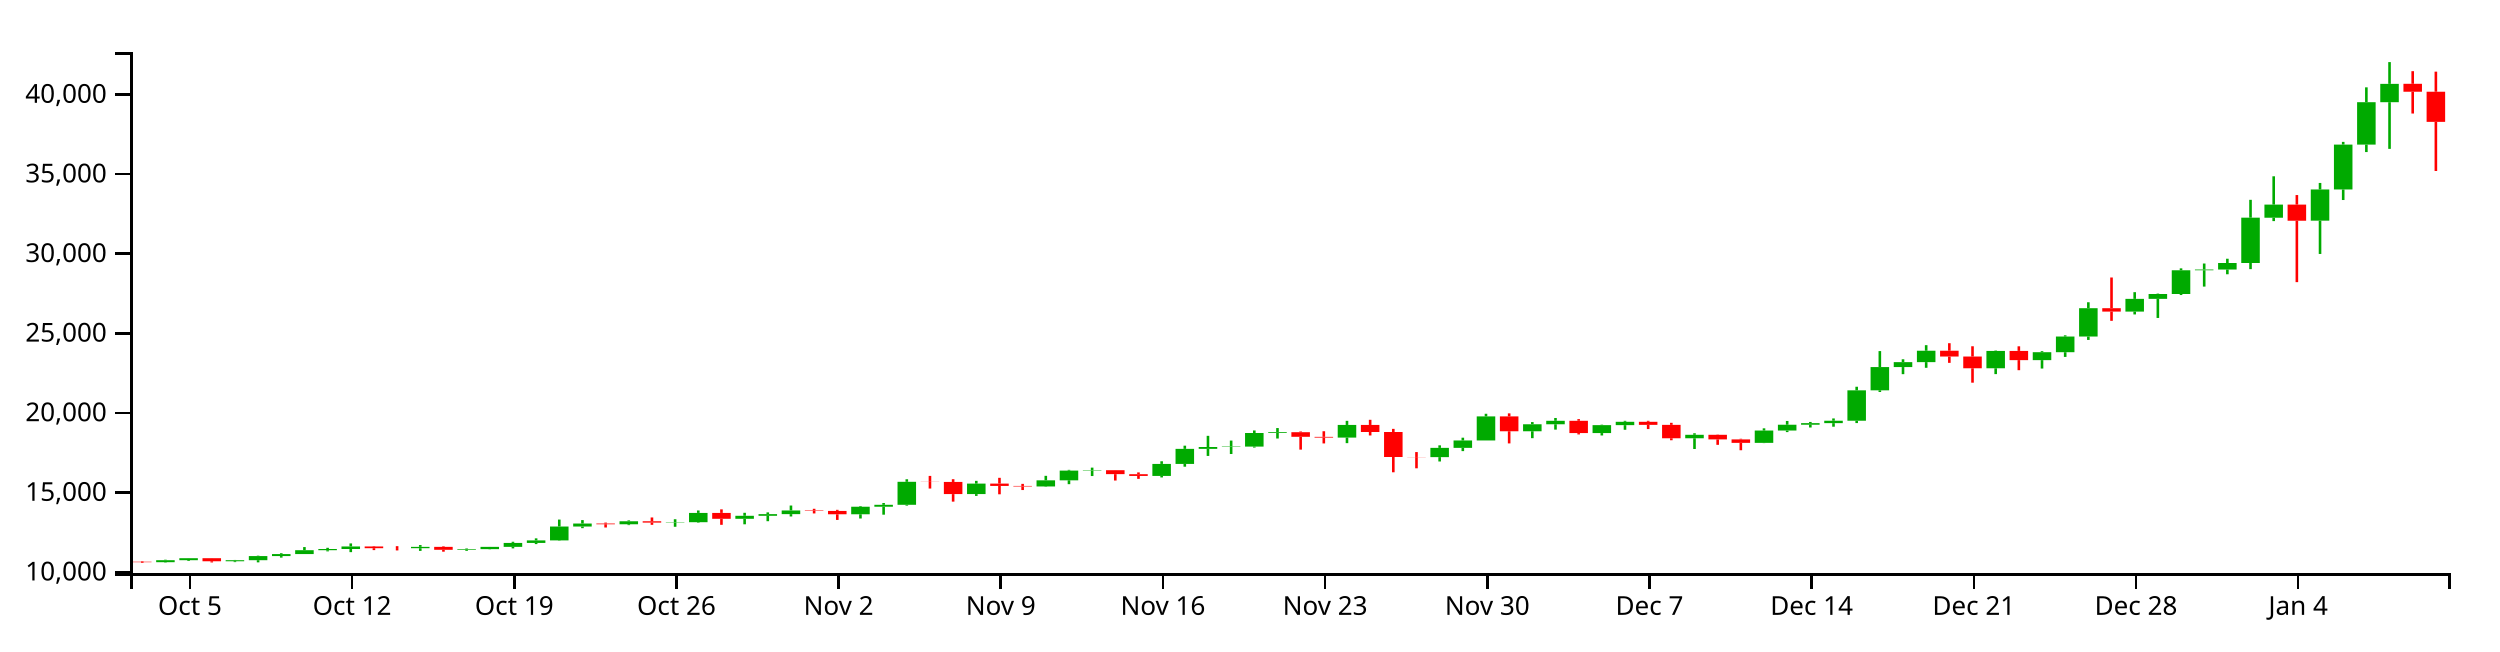
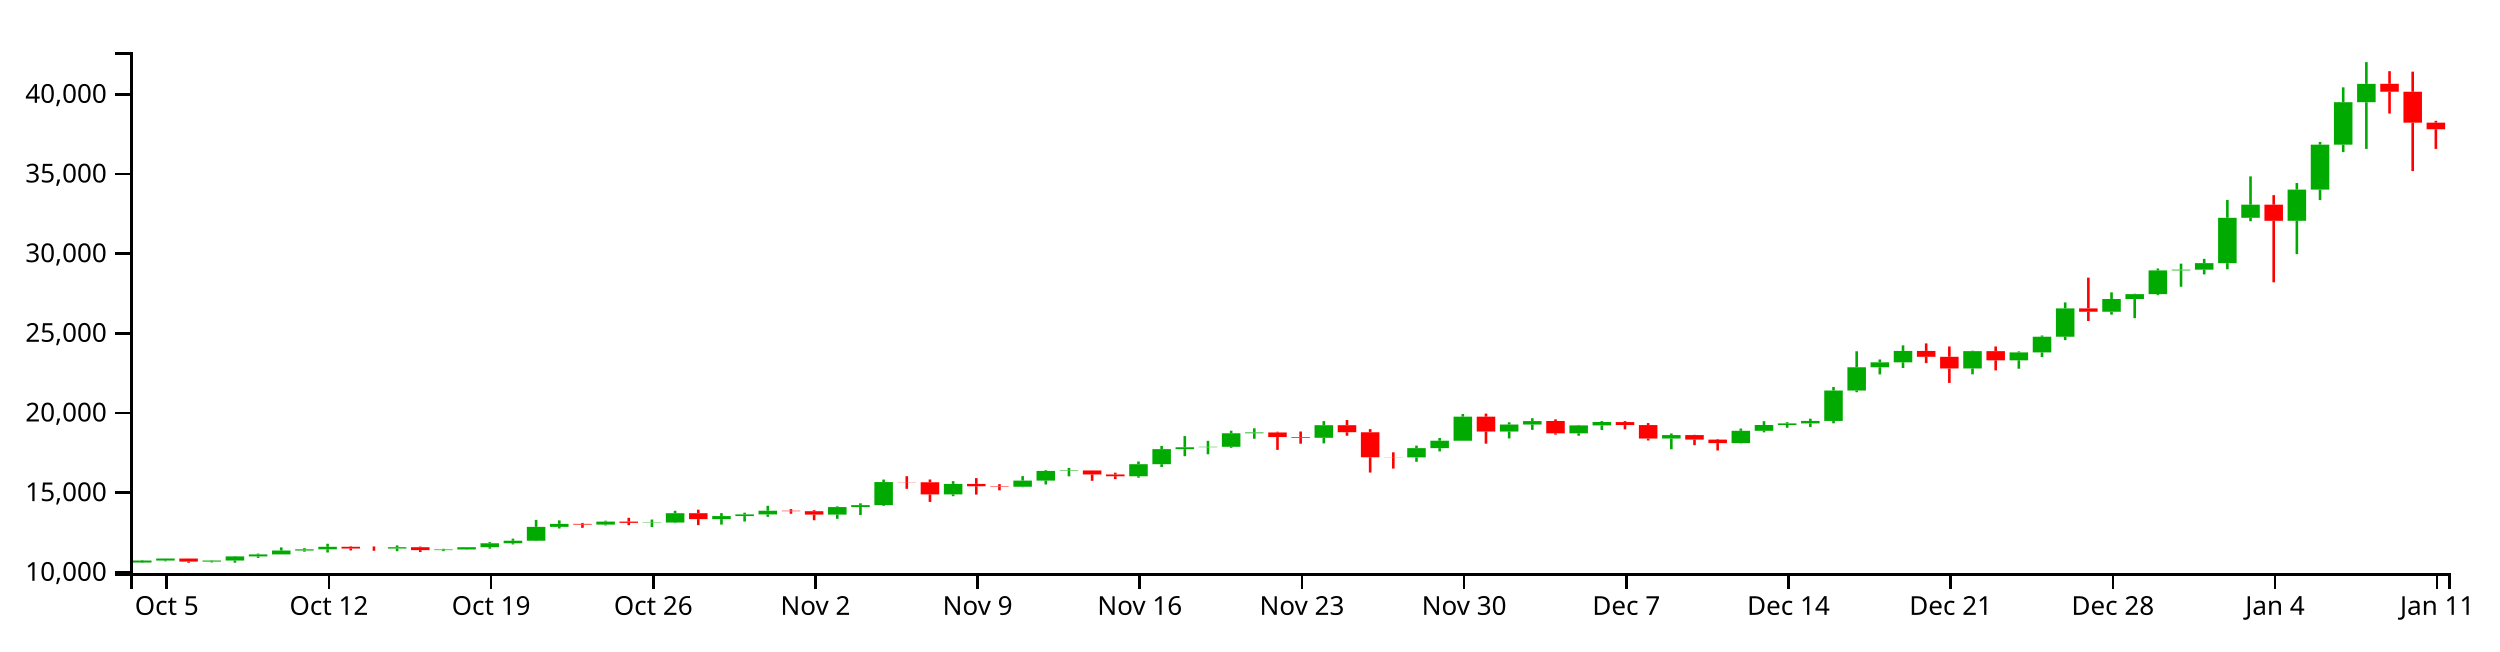
<svg xmlns="http://www.w3.org/2000/svg" version="1.1" width="960" height="250">
  <g transform="translate(50,20)">
    <style>.axis path,.axis line{fill:none;stroke:#000;shape-rendering:crispEdges;}path.candle{stroke:#000000;}path.candle.body{stroke-width:0;}path.candle.up{fill:#00AA00;stroke:#00AA00;}path.candle.down{fill:#FF0000;stroke:#FF0000;}</style>
    <g class="candlestick">
      <g class="data">
-         <path class="candle body up" d="M 9.964 195.875 l 7.117 0 L 17.081 195.113 l -7.117 0 L 9.964 195.875 M 18.86 195.113 l 7.117 0 L 25.978 194.346 l -7.117 0 L 18.86 195.113 M 36.653 195.523 l 7.117 0 L 43.77 195.115 l -7.117 0 L 36.653 195.523 M 45.55 195.115 l 7.117 0 L 52.667 193.53 l -7.117 0 L 45.55 195.115 M 54.446 193.531 l 7.117 0 L 61.563 192.766 l -7.117 0 L 54.446 193.531 M 63.343 192.766 l 7.117 0 L 70.46 191.282 l -7.117 0 L 63.343 192.766 M 72.239 191.282 l 7.117 0 L 79.356 190.819 l -7.117 0 L 72.239 191.282 M 81.136 190.819 l 7.117 0 L 88.253 189.845 l -7.117 0 L 81.136 190.819 M 107.825 190.52 l 7.117 0 L 114.942 189.987 l -7.117 0 L 107.825 190.52 M 125.618 191.123 l 7.117 0 L 132.735 190.873 l -7.117 0 L 125.618 191.123 M 134.514 190.872 l 7.117 0 L 141.631 189.999 l -7.117 0 L 134.514 190.872 M 143.411 189.999 l 7.117 0 L 150.528 188.481 l -7.117 0 L 143.411 189.999 M 152.307 188.481 l 7.117 0 L 159.424 187.511 l -7.117 0 L 152.307 188.481 M 161.204 187.511 l 7.117 0 L 168.321 182.186 l -7.117 0 L 161.204 187.511 M 170.1 182.188 l 7.117 0 L 177.217 181.04 l -7.117 0 L 170.1 182.188 M 187.893 181.318 l 7.117 0 L 195.01 180.164 l -7.117 0 L 187.893 181.318 M 205.686 180.666 l 7.117 0 L 212.803 180.528 l -7.117 0 L 205.686 180.666 M 214.582 180.528 l 7.117 0 L 221.699 176.958 l -7.117 0 L 214.582 180.528 M 232.375 179.218 l 7.117 0 L 239.492 178.061 l -7.117 0 L 232.375 179.218 M 241.271 178.061 l 7.117 0 L 248.389 177.423 l -7.117 0 L 241.271 178.061 M 250.168 177.423 l 7.117 0 L 257.285 176.011 l -7.117 0 L 250.168 177.423 M 276.857 177.487 l 7.117 0 L 283.974 174.589 l -7.117 0 L 276.857 177.487 M 285.754 174.589 l 7.117 0 L 292.871 173.853 l -7.117 0 L 285.754 174.589 M 294.65 173.853 l 7.117 0 L 301.767 165.012 l -7.117 0 L 294.65 173.853 M 321.339 169.73 l 7.117 0 L 328.457 165.714 l -7.117 0 L 321.339 169.73 M 348.029 166.802 l 7.117 0 L 355.146 164.436 l -7.117 0 L 348.029 166.802 M 356.925 164.436 l 7.117 0 L 364.042 160.721 l -7.117 0 L 356.925 164.436 M 365.822 160.721 l 7.117 0 L 372.939 160.544 l -7.117 0 L 365.822 160.721 M 392.511 162.768 l 7.117 0 L 399.628 158.142 l -7.117 0 L 392.511 162.768 M 401.407 158.145 l 7.117 0 L 408.525 152.36 l -7.117 0 L 401.407 158.145 M 410.304 152.36 l 7.117 0 L 417.421 151.646 l -7.117 0 L 410.304 152.36 M 419.2 151.636 l 7.117 0 L 426.317 151.483 l -7.117 0 L 419.2 151.636 M 428.097 151.483 l 7.117 0 L 435.214 146.268 l -7.117 0 L 428.097 151.483 M 436.993 146.268 l 7.117 0 L 444.11 145.974 l -7.117 0 L 436.993 146.268 M 463.683 148.027 l 7.117 0 L 470.8 143.185 l -7.117 0 L 463.683 148.027 M 499.268 155.538 l 7.117 0 L 506.385 151.99 l -7.117 0 L 499.268 155.538 M 508.165 151.99 l 7.117 0 L 515.282 149.146 l -7.117 0 L 508.165 151.99 M 517.061 149.146 l 7.117 0 L 524.178 139.908 l -7.117 0 L 517.061 149.146 M 534.854 145.6 l 7.117 0 L 541.971 142.915 l -7.117 0 L 534.854 145.6 M 543.75 142.915 l 7.117 0 L 550.868 141.583 l -7.117 0 L 543.75 142.915 M 561.543 146.3 l 7.117 0 L 568.661 143.26 l -7.117 0 L 561.543 146.3 M 570.44 143.26 l 7.117 0 L 577.557 141.966 l -7.117 0 L 570.44 143.26 M 597.129 148.295 l 7.117 0 L 604.246 146.968 l -7.117 0 L 597.129 148.295 M 623.818 150.054 l 7.117 0 L 630.936 145.333 l -7.117 0 L 623.818 150.054 M 632.715 145.333 l 7.117 0 L 639.832 143.093 l -7.117 0 L 632.715 145.333 M 641.611 143.093 l 7.117 0 L 648.729 142.493 l -7.117 0 L 641.611 143.093 M 650.508 142.49 l 7.117 0 L 657.625 141.556 l -7.117 0 L 650.508 142.49 M 659.404 141.556 l 7.117 0 L 666.521 129.884 l -7.117 0 L 659.404 141.556 M 668.301 129.884 l 7.117 0 L 675.418 120.947 l -7.117 0 L 668.301 129.884 M 677.197 120.947 l 7.117 0 L 684.314 119.05 l -7.117 0 L 677.197 120.947 M 686.094 119.05 l 7.117 0 L 693.211 114.684 l -7.117 0 L 686.094 119.05 M 712.783 121.42 l 7.117 0 L 719.9 114.75 l -7.117 0 L 712.783 121.42 M 730.576 118.286 l 7.117 0 L 737.693 115.249 l -7.117 0 L 730.576 118.286 M 739.472 115.25 l 7.117 0 L 746.589 109.237 l -7.117 0 L 739.472 115.25 M 748.369 109.237 l 7.117 0 L 755.486 98.348 l -7.117 0 L 748.369 109.237 M 766.162 99.643 l 7.117 0 L 773.279 94.765 l -7.117 0 L 766.162 99.643 M 775.058 94.765 l 7.117 0 L 782.175 92.897 l -7.117 0 L 775.058 94.765 M 783.954 92.897 l 7.117 0 L 791.072 83.784 l -7.117 0 L 783.954 92.897 M 792.851 83.784 l 7.117 0 L 799.968 83.49 l -7.117 0 L 792.851 83.784 M 801.747 83.49 l 7.117 0 L 808.864 80.995 l -7.117 0 L 801.747 83.49 M 810.644 80.995 l 7.117 0 L 817.761 63.59 l -7.117 0 L 810.644 80.995 M 819.54 63.602 l 7.117 0 L 826.657 58.566 l -7.117 0 L 819.54 63.602 M 837.333 64.743 l 7.117 0 L 844.45 52.761 l -7.117 0 L 837.333 64.743 M 846.23 52.761 l 7.117 0 L 853.347 35.521 l -7.117 0 L 846.23 52.761 M 855.126 35.521 l 7.117 0 L 862.243 19.24 l -7.117 0 L 855.126 35.521 M 864.022 19.238 l 7.117 0 L 871.14 12.205 l -7.117 0 L 864.022 19.238" />
-         <path class="candle body down" d="M 1.068 195.702 l 7.117 0 L 8.185 195.875 l -7.117 0 L 1.068 195.702 M 27.757 194.346 l 7.117 0 L 34.874 195.523 l -7.117 0 L 27.757 194.346 M 90.032 189.846 l 7.117 0 L 97.149 190.504 l -7.117 0 L 90.032 189.846 M 98.928 190.504 l 7.117 0 L 106.046 190.52 l -7.117 0 L 98.928 190.504 M 116.721 189.987 l 7.117 0 L 123.838 191.123 l -7.117 0 L 116.721 189.987 M 178.996 181.038 l 7.117 0 L 186.114 181.317 l -7.117 0 L 178.996 181.038 M 196.789 180.164 l 7.117 0 L 203.906 180.671 l -7.117 0 L 196.789 180.164 M 223.479 176.958 l 7.117 0 L 230.596 179.218 l -7.117 0 L 223.479 176.958 M 259.064 176.011 l 7.117 0 L 266.182 176.191 l -7.117 0 L 259.064 176.011 M 267.961 176.191 l 7.117 0 L 275.078 177.488 l -7.117 0 L 267.961 176.191 M 303.547 165.012 l 7.117 0 L 310.664 165.073 l -7.117 0 L 303.547 165.012 M 312.443 165.073 l 7.117 0 L 319.56 169.73 l -7.117 0 L 312.443 165.073 M 330.236 165.714 l 7.117 0 L 337.353 166.611 l -7.117 0 L 330.236 165.714 M 339.132 166.611 l 7.117 0 L 346.25 166.802 l -7.117 0 L 339.132 166.611 M 374.718 160.548 l 7.117 0 L 381.835 162.074 l -7.117 0 L 374.718 160.548 M 383.615 162.08 l 7.117 0 L 390.732 162.768 l -7.117 0 L 383.615 162.08 M 445.89 145.974 l 7.117 0 L 453.007 147.743 l -7.117 0 L 445.89 145.974 M 454.786 147.747 l 7.117 0 L 461.903 148.027 l -7.117 0 L 454.786 147.747 M 472.579 143.185 l 7.117 0 L 479.696 145.88 l -7.117 0 L 472.579 143.185 M 481.475 145.882 l 7.117 0 L 488.593 155.477 l -7.117 0 L 481.475 145.882 M 490.372 155.477 l 7.117 0 L 497.489 155.538 l -7.117 0 L 490.372 155.477 M 525.958 139.908 l 7.117 0 L 533.075 145.6 l -7.117 0 L 525.958 139.908 M 552.647 141.581 l 7.117 0 L 559.764 146.3 l -7.117 0 L 552.647 141.581 M 579.336 141.97 l 7.117 0 L 586.453 143.143 l -7.117 0 L 579.336 141.97 M 588.233 143.143 l 7.117 0 L 595.35 148.295 l -7.117 0 L 588.233 143.143 M 606.026 146.968 l 7.117 0 L 613.143 148.72 l -7.117 0 L 606.026 146.968 M 614.922 148.719 l 7.117 0 L 622.039 150.054 l -7.117 0 L 614.922 148.719 M 694.99 114.684 l 7.117 0 L 702.107 116.922 l -7.117 0 L 694.99 114.684 M 703.886 116.922 l 7.117 0 L 711.004 121.421 l -7.117 0 L 703.886 116.922 M 721.679 114.75 l 7.117 0 L 728.796 118.284 l -7.117 0 L 721.679 114.75 M 757.265 98.348 l 7.117 0 L 764.382 99.643 l -7.117 0 L 757.265 98.348 M 828.437 58.566 l 7.117 0 L 835.554 64.75 l -7.117 0 L 828.437 58.566 M 872.919 12.18 l 7.117 0 L 880.036 15.229 l -7.117 0 L 872.919 12.18 M 881.815 15.229 l 7.117 0 L 888.932 26.807 l -7.117 0 L 881.815 15.229" />
+         <path class="candle body up" d="M 1.068 196.006 l 7.117 0 L 8.185 195.244 l -7.117 0 L 1.068 196.006 M 9.964 195.244 l 7.117 0 L 17.081 194.475 l -7.117 0 L 9.964 195.244 M 27.757 195.654 l 7.117 0 L 34.874 195.245 l -7.117 0 L 27.757 195.654 M 36.653 195.245 l 7.117 0 L 43.77 193.659 l -7.117 0 L 36.653 195.245 M 45.55 193.66 l 7.117 0 L 52.667 192.894 l -7.117 0 L 45.55 193.66 M 54.446 192.894 l 7.117 0 L 61.563 191.41 l -7.117 0 L 54.446 192.894 M 63.343 191.41 l 7.117 0 L 70.46 190.946 l -7.117 0 L 63.343 191.41 M 72.239 190.946 l 7.117 0 L 79.356 189.972 l -7.117 0 L 72.239 190.946 M 98.928 190.647 l 7.117 0 L 106.046 190.114 l -7.117 0 L 98.928 190.647 M 116.721 191.251 l 7.117 0 L 123.838 191 l -7.117 0 L 116.721 191.251 M 125.618 191 l 7.117 0 L 132.735 190.126 l -7.117 0 L 125.618 191 M 134.514 190.126 l 7.117 0 L 141.631 188.606 l -7.117 0 L 134.514 190.126 M 143.411 188.607 l 7.117 0 L 150.528 187.637 l -7.117 0 L 143.411 188.607 M 152.307 187.637 l 7.117 0 L 159.424 182.308 l -7.117 0 L 152.307 187.637 M 161.204 182.309 l 7.117 0 L 168.321 181.16 l -7.117 0 L 161.204 182.309 M 178.996 181.438 l 7.117 0 L 186.114 180.284 l -7.117 0 L 178.996 181.438 M 196.789 180.786 l 7.117 0 L 203.906 180.648 l -7.117 0 L 196.789 180.786 M 205.686 180.649 l 7.117 0 L 212.803 177.075 l -7.117 0 L 205.686 180.649 M 223.479 179.338 l 7.117 0 L 230.596 178.18 l -7.117 0 L 223.479 179.338 M 232.375 178.18 l 7.117 0 L 239.492 177.541 l -7.117 0 L 232.375 178.18 M 241.271 177.541 l 7.117 0 L 248.389 176.128 l -7.117 0 L 241.271 177.541 M 267.961 177.605 l 7.117 0 L 275.078 174.706 l -7.117 0 L 267.961 177.605 M 276.857 174.706 l 7.117 0 L 283.974 173.968 l -7.117 0 L 276.857 174.706 M 285.754 173.968 l 7.117 0 L 292.871 165.121 l -7.117 0 L 285.754 173.968 M 312.443 169.843 l 7.117 0 L 319.56 165.825 l -7.117 0 L 312.443 169.843 M 339.132 166.913 l 7.117 0 L 346.25 164.545 l -7.117 0 L 339.132 166.913 M 348.029 164.545 l 7.117 0 L 355.146 160.827 l -7.117 0 L 348.029 164.545 M 356.925 160.828 l 7.117 0 L 364.042 160.651 l -7.117 0 L 356.925 160.828 M 383.615 162.876 l 7.117 0 L 390.732 158.247 l -7.117 0 L 383.615 162.876 M 392.511 158.25 l 7.117 0 L 399.628 152.461 l -7.117 0 L 392.511 158.25 M 401.407 152.461 l 7.117 0 L 408.525 151.747 l -7.117 0 L 401.407 152.461 M 410.304 151.737 l 7.117 0 L 417.421 151.583 l -7.117 0 L 410.304 151.737 M 419.2 151.583 l 7.117 0 L 426.317 146.365 l -7.117 0 L 419.2 151.583 M 428.097 146.365 l 7.117 0 L 435.214 146.071 l -7.117 0 L 428.097 146.365 M 454.786 148.125 l 7.117 0 L 461.903 143.28 l -7.117 0 L 454.786 148.125 M 490.372 155.641 l 7.117 0 L 497.489 152.091 l -7.117 0 L 490.372 155.641 M 499.268 152.091 l 7.117 0 L 506.385 149.245 l -7.117 0 L 499.268 152.091 M 508.165 149.245 l 7.117 0 L 515.282 140.001 l -7.117 0 L 508.165 149.245 M 525.958 145.697 l 7.117 0 L 533.075 143.01 l -7.117 0 L 525.958 145.697 M 534.854 143.01 l 7.117 0 L 541.971 141.677 l -7.117 0 L 534.854 143.01 M 552.647 146.397 l 7.117 0 L 559.764 143.355 l -7.117 0 L 552.647 146.397 M 561.543 143.355 l 7.117 0 L 568.661 142.06 l -7.117 0 L 561.543 143.355 M 588.233 148.394 l 7.117 0 L 595.35 147.065 l -7.117 0 L 588.233 148.394 M 614.922 150.153 l 7.117 0 L 622.039 145.429 l -7.117 0 L 614.922 150.153 M 623.818 145.429 l 7.117 0 L 630.936 143.188 l -7.117 0 L 623.818 145.429 M 632.715 143.188 l 7.117 0 L 639.832 142.587 l -7.117 0 L 632.715 143.188 M 641.611 142.584 l 7.117 0 L 648.729 141.65 l -7.117 0 L 641.611 142.584 M 650.508 141.65 l 7.117 0 L 657.625 129.969 l -7.117 0 L 650.508 141.65 M 659.404 129.969 l 7.117 0 L 666.521 121.027 l -7.117 0 L 659.404 129.969 M 668.301 121.027 l 7.117 0 L 675.418 119.129 l -7.117 0 L 668.301 121.027 M 677.197 119.129 l 7.117 0 L 684.314 114.759 l -7.117 0 L 677.197 119.129 M 703.886 121.5 l 7.117 0 L 711.004 114.825 l -7.117 0 L 703.886 121.5 M 721.679 118.364 l 7.117 0 L 728.796 115.324 l -7.117 0 L 721.679 118.364 M 730.576 115.326 l 7.117 0 L 737.693 109.309 l -7.117 0 L 730.576 115.326 M 739.472 109.309 l 7.117 0 L 746.589 98.413 l -7.117 0 L 739.472 109.309 M 757.265 99.709 l 7.117 0 L 764.382 94.827 l -7.117 0 L 757.265 99.709 M 766.162 94.827 l 7.117 0 L 773.279 92.958 l -7.117 0 L 766.162 94.827 M 775.058 92.958 l 7.117 0 L 782.175 83.838 l -7.117 0 L 775.058 92.958 M 783.954 83.838 l 7.117 0 L 791.072 83.544 l -7.117 0 L 783.954 83.838 M 792.851 83.544 l 7.117 0 L 799.968 81.047 l -7.117 0 L 792.851 83.544 M 801.747 81.047 l 7.117 0 L 808.864 63.631 l -7.117 0 L 801.747 81.047 M 810.644 63.643 l 7.117 0 L 817.761 58.604 l -7.117 0 L 810.644 63.643 M 828.437 64.785 l 7.117 0 L 835.554 52.795 l -7.117 0 L 828.437 64.785 M 837.333 52.795 l 7.117 0 L 844.45 35.542 l -7.117 0 L 837.333 52.795 M 846.23 35.542 l 7.117 0 L 853.347 19.25 l -7.117 0 L 846.23 35.542 M 855.126 19.249 l 7.117 0 L 862.243 12.211 l -7.117 0 L 855.126 19.249" />
+         <path class="candle body down" d="M 18.86 194.475 l 7.117 0 L 25.978 195.653 l -7.117 0 L 18.86 194.475 M 81.136 189.972 l 7.117 0 L 88.253 190.631 l -7.117 0 L 81.136 189.972 M 90.032 190.631 l 7.117 0 L 97.149 190.647 l -7.117 0 L 90.032 190.631 M 107.825 190.114 l 7.117 0 L 114.942 191.25 l -7.117 0 L 107.825 190.114 M 170.1 181.158 l 7.117 0 L 177.217 181.438 l -7.117 0 L 170.1 181.158 M 187.893 180.284 l 7.117 0 L 195.01 180.791 l -7.117 0 L 187.893 180.284 M 214.582 177.076 l 7.117 0 L 221.699 179.338 l -7.117 0 L 214.582 177.076 M 250.168 176.128 l 7.117 0 L 257.285 176.309 l -7.117 0 L 250.168 176.128 M 259.064 176.309 l 7.117 0 L 266.182 177.607 l -7.117 0 L 259.064 176.309 M 294.65 165.121 l 7.117 0 L 301.767 165.183 l -7.117 0 L 294.65 165.121 M 303.547 165.183 l 7.117 0 L 310.664 169.843 l -7.117 0 L 303.547 165.183 M 321.339 165.825 l 7.117 0 L 328.457 166.722 l -7.117 0 L 321.339 165.825 M 330.236 166.722 l 7.117 0 L 337.353 166.913 l -7.117 0 L 330.236 166.722 M 365.822 160.655 l 7.117 0 L 372.939 162.182 l -7.117 0 L 365.822 160.655 M 374.718 162.188 l 7.117 0 L 381.835 162.876 l -7.117 0 L 374.718 162.188 M 436.993 146.071 l 7.117 0 L 444.11 147.841 l -7.117 0 L 436.993 146.071 M 445.89 147.845 l 7.117 0 L 453.007 148.125 l -7.117 0 L 445.89 147.845 M 463.683 143.28 l 7.117 0 L 470.8 145.977 l -7.117 0 L 463.683 143.28 M 472.579 145.979 l 7.117 0 L 479.696 155.58 l -7.117 0 L 472.579 145.979 M 481.475 155.58 l 7.117 0 L 488.593 155.641 l -7.117 0 L 481.475 155.58 M 517.061 140.001 l 7.117 0 L 524.178 145.697 l -7.117 0 L 517.061 140.001 M 543.75 141.675 l 7.117 0 L 550.868 146.397 l -7.117 0 L 543.75 141.675 M 570.44 142.064 l 7.117 0 L 577.557 143.237 l -7.117 0 L 570.44 142.064 M 579.336 143.237 l 7.117 0 L 586.453 148.394 l -7.117 0 L 579.336 143.237 M 597.129 147.065 l 7.117 0 L 604.246 148.819 l -7.117 0 L 597.129 147.065 M 606.026 148.818 l 7.117 0 L 613.143 150.153 l -7.117 0 L 606.026 148.818 M 686.094 114.759 l 7.117 0 L 693.211 116.999 l -7.117 0 L 686.094 114.759 M 694.99 116.999 l 7.117 0 L 702.107 121.501 l -7.117 0 L 694.99 116.999 M 712.783 114.825 l 7.117 0 L 719.9 118.362 l -7.117 0 L 712.783 114.825 M 748.369 98.413 l 7.117 0 L 755.486 99.708 l -7.117 0 L 748.369 98.413 M 819.54 58.604 l 7.117 0 L 826.657 64.791 l -7.117 0 L 819.54 58.604 M 864.022 12.185 l 7.117 0 L 871.14 15.237 l -7.117 0 L 864.022 12.185 M 872.919 15.237 l 7.117 0 L 880.036 27.095 l -7.117 0 L 872.919 15.237 M 881.815 27.095 l 7.117 0 L 888.932 29.626 l -7.117 0 L 881.815 27.095" />
        <path class="candle body equal" />
-         <path class="candle wick up" d="M 13.523 194.929 L 13.523 195.113 M 13.523 195.875 L 13.523 196.023 M 22.419 194.31 L 22.419 194.346 M 22.419 195.113 L 22.419 195.425 M 40.212 195.02 L 40.212 195.115 M 40.212 195.523 L 40.212 195.85 M 49.108 193.381 L 49.108 193.53 M 49.108 195.115 L 49.108 195.946 M 58.005 192.435 L 58.005 192.766 M 58.005 193.531 L 58.005 194.121 M 66.901 190.073 L 66.901 191.282 M 66.901 192.766 L 66.901 192.766 M 75.798 190.354 L 75.798 190.819 M 75.798 191.282 L 75.798 191.724 M 84.694 188.673 L 84.694 189.845 M 84.694 190.819 L 84.694 192.024 M 111.383 189.301 L 111.383 189.987 M 111.383 190.52 L 111.383 191.542 M 129.176 190.615 L 129.176 190.873 M 129.176 191.123 L 129.176 191.516 M 138.073 189.988 L 138.073 189.999 M 138.073 190.872 L 138.073 190.958 M 146.969 188.037 L 146.969 188.481 M 146.969 189.999 L 146.969 190.581 M 155.866 186.727 L 155.866 187.511 M 155.866 188.481 L 155.866 188.932 M 164.762 179.516 L 164.762 182.186 M 164.762 187.511 L 164.762 187.652 M 173.659 179.716 L 173.659 181.04 M 173.659 182.188 L 173.659 182.815 M 191.451 179.828 L 191.451 180.164 M 191.451 181.318 L 191.451 181.642 M 209.244 179.387 L 209.244 180.528 M 209.244 180.666 L 209.244 182.284 M 218.141 176.021 L 218.141 176.958 M 218.141 180.528 L 218.141 180.726 M 235.934 176.916 L 235.934 178.061 M 235.934 179.218 L 235.934 181.332 M 244.83 176.751 L 244.83 177.423 M 244.83 178.061 L 244.83 180.144 M 253.727 174.122 L 253.727 176.011 M 253.727 177.423 L 253.727 178.331 M 280.416 174.329 L 280.416 174.589 M 280.416 177.487 L 280.416 179.105 M 289.312 173.15 L 289.312 173.853 M 289.312 174.589 L 289.312 177.637 M 298.209 164.034 L 298.209 165.012 M 298.209 173.853 L 298.209 174.161 M 324.898 164.645 L 324.898 165.714 M 324.898 169.73 L 324.898 170.43 M 351.587 162.719 L 351.587 164.436 M 351.587 166.802 L 351.587 166.952 M 360.484 160.422 L 360.484 160.721 M 360.484 164.436 L 360.484 165.925 M 369.38 159.57 L 369.38 160.544 M 369.38 160.721 L 369.38 162.796 M 396.07 157.125 L 396.07 158.142 M 396.07 162.768 L 396.07 163.337 M 404.966 151.14 L 404.966 152.36 M 404.966 158.145 L 404.966 159.216 M 413.862 147.361 L 413.862 151.646 M 413.862 152.36 L 413.862 155.08 M 422.759 149.178 L 422.759 151.483 M 422.759 151.636 L 422.759 154.339 M 431.655 145.293 L 431.655 146.268 M 431.655 151.483 L 431.655 151.866 M 440.552 144.371 L 440.552 145.974 M 440.552 146.268 L 440.552 148.39 M 467.241 141.601 L 467.241 143.185 M 467.241 148.027 L 467.241 150.167 M 502.827 151.008 L 502.827 151.99 M 502.827 155.538 L 502.827 157.213 M 511.723 148.076 L 511.723 149.146 M 511.723 151.99 L 511.723 153.23 M 520.62 138.886 L 520.62 139.908 M 520.62 149.146 L 520.62 149.146 M 538.413 142.072 L 538.413 142.915 M 538.413 145.6 L 538.413 148.259 M 547.309 140.507 L 547.309 141.583 M 547.309 142.915 L 547.309 144.975 M 565.102 143.081 L 565.102 143.26 M 565.102 146.3 L 565.102 147.22 M 573.998 141.595 L 573.998 141.966 M 573.998 143.26 L 573.998 145.037 M 600.688 146.367 L 600.688 146.968 M 600.688 148.295 L 600.688 152.417 M 627.377 144.477 L 627.377 145.333 M 627.377 150.054 L 627.377 150.15 M 636.273 141.65 L 636.273 143.093 M 636.273 145.333 L 636.273 145.929 M 645.17 142.029 L 645.17 142.493 M 645.17 143.093 L 645.17 144.163 M 654.066 140.678 L 654.066 141.556 M 654.066 142.49 L 654.066 143.857 M 662.963 128.511 L 662.963 129.884 M 662.963 141.556 L 662.963 142.46 M 671.859 114.816 L 671.859 120.947 M 671.859 129.884 L 671.859 130.529 M 680.756 117.963 L 680.756 119.05 M 680.756 120.947 L 680.756 123.681 M 689.652 112.545 L 689.652 114.684 M 689.652 119.05 L 689.652 121.235 M 716.341 114.589 L 716.341 114.75 M 716.341 121.42 L 716.341 123.66 M 734.134 114.85 L 734.134 115.249 M 734.134 118.286 L 734.134 121.52 M 743.031 108.764 L 743.031 109.237 M 743.031 115.25 L 743.031 117.056 M 751.927 96.064 L 751.927 98.348 M 751.927 109.237 L 751.927 110.536 M 769.72 92.194 L 769.72 94.765 M 769.72 99.643 L 769.72 100.747 M 778.617 92.744 L 778.617 92.897 M 778.617 94.765 L 778.617 102.099 M 787.513 83.047 L 787.513 83.784 M 787.513 92.897 L 787.513 93.294 M 796.409 81.189 L 796.409 83.49 M 796.409 83.784 L 796.409 90.054 M 805.306 79.354 L 805.306 80.995 M 805.306 83.49 L 805.306 85.318 M 814.202 56.732 L 814.202 63.59 M 814.202 80.995 L 814.202 83.35 M 823.099 47.695 L 823.099 58.566 M 823.099 63.602 L 823.099 64.907 M 840.892 50.252 L 840.892 52.761 M 840.892 64.743 L 840.892 77.52 M 849.788 34.482 L 849.788 35.521 M 849.788 52.761 L 849.788 56.806 M 858.685 13.537 L 858.685 19.24 M 858.685 35.521 L 858.685 38.39 M 867.581 3.846 L 867.581 12.205 M 867.581 19.238 L 867.581 37.168" style="stroke-width: 1px;" />
-         <path class="candle wick down" d="M 4.626 195.499 L 4.626 195.702 M 4.626 195.875 L 4.626 196.154 M 31.315 194.298 L 31.315 194.346 M 31.315 195.523 L 31.315 195.979 M 93.591 189.67 L 93.591 189.846 M 93.591 190.504 L 93.591 191.241 M 102.487 189.725 L 102.487 190.504 M 102.487 190.52 L 102.487 191.363 M 120.28 189.767 L 120.28 189.987 M 120.28 191.123 L 120.28 191.852 M 182.555 180.678 L 182.555 181.038 M 182.555 181.317 L 182.555 182.559 M 200.348 178.707 L 200.348 180.164 M 200.348 180.671 L 200.348 181.532 M 227.037 175.592 L 227.037 176.958 M 227.037 179.218 L 227.037 181.532 M 262.623 175.375 L 262.623 176.011 M 262.623 176.191 L 262.623 177.16 M 271.519 175.773 L 271.519 176.191 M 271.519 177.488 L 271.519 179.655 M 307.105 162.75 L 307.105 165.012 M 307.105 165.073 L 307.105 167.604 M 316.002 164.012 L 316.002 165.073 M 316.002 169.73 L 316.002 172.629 M 333.794 163.483 L 333.794 165.714 M 333.794 166.611 L 333.794 169.808 M 342.691 165.807 L 342.691 166.611 M 342.691 166.802 L 342.691 168.176 M 378.277 160.506 L 378.277 160.548 M 378.277 162.074 L 378.277 164.523 M 387.173 161.405 L 387.173 162.08 M 387.173 162.768 L 387.173 163.882 M 449.448 145.692 L 449.448 145.974 M 449.448 147.743 L 449.448 152.656 M 458.345 145.594 L 458.345 147.747 M 458.345 148.027 L 458.345 150.277 M 476.138 141.203 L 476.138 143.185 M 476.138 145.88 L 476.138 147.218 M 485.034 144.683 L 485.034 145.882 M 485.034 155.477 L 485.034 161.356 M 493.93 153.593 L 493.93 155.477 M 493.93 155.538 L 493.93 159.827 M 529.516 138.734 L 529.516 139.908 M 529.516 145.6 L 529.516 150.27 M 556.206 140.941 L 556.206 141.581 M 556.206 146.3 L 556.206 146.821 M 582.895 141.59 L 582.895 141.97 M 582.895 143.143 L 582.895 144.757 M 591.791 142.36 L 591.791 143.143 M 591.791 148.295 L 591.791 149.054 M 609.584 146.87 L 609.584 146.968 M 609.584 148.72 L 609.584 150.82 M 618.481 148.487 L 618.481 148.719 M 618.481 150.054 L 618.481 152.892 M 698.549 111.789 L 698.549 114.684 M 698.549 116.922 L 698.549 119.34 M 707.445 112.965 L 707.445 116.922 M 707.445 121.421 L 707.445 126.952 M 725.238 112.981 L 725.238 114.75 M 725.238 118.284 L 725.238 122.153 M 760.824 86.557 L 760.824 98.348 M 760.824 99.643 L 760.824 103.199 M 831.995 54.898 L 831.995 58.566 M 831.995 64.75 L 831.995 88.342 M 876.477 7.331 L 876.477 12.18 M 876.477 15.229 L 876.477 23.594 M 885.374 7.515 L 885.374 15.229 M 885.374 26.807 L 885.374 45.659" style="stroke-width: 1px;" />
+         <path class="candle wick up" d="M 4.626 195.059 L 4.626 195.244 M 4.626 196.006 L 4.626 196.154 M 13.523 194.44 L 13.523 194.475 M 13.523 195.244 L 13.523 195.556 M 31.315 195.15 L 31.315 195.245 M 31.315 195.654 L 31.315 195.981 M 40.212 193.51 L 40.212 193.659 M 40.212 195.245 L 40.212 196.077 M 49.108 192.564 L 49.108 192.894 M 49.108 193.66 L 49.108 194.25 M 58.005 190.2 L 58.005 191.41 M 58.005 192.894 L 58.005 192.895 M 66.901 190.481 L 66.901 190.946 M 66.901 191.41 L 66.901 191.852 M 75.798 188.799 L 75.798 189.972 M 75.798 190.946 L 75.798 192.152 M 102.487 189.427 L 102.487 190.114 M 102.487 190.647 L 102.487 191.669 M 120.28 190.742 L 120.28 191 M 120.28 191.251 L 120.28 191.644 M 129.176 190.114 L 129.176 190.126 M 129.176 191 L 129.176 191.086 M 138.073 188.163 L 138.073 188.606 M 138.073 190.126 L 138.073 190.708 M 146.969 186.851 L 146.969 187.637 M 146.969 188.607 L 146.969 189.058 M 155.866 179.636 L 155.866 182.308 M 155.866 187.637 L 155.866 187.778 M 164.762 179.836 L 164.762 181.16 M 164.762 182.309 L 164.762 182.937 M 182.555 179.948 L 182.555 180.284 M 182.555 181.438 L 182.555 181.763 M 200.348 179.507 L 200.348 180.648 M 200.348 180.786 L 200.348 182.405 M 209.244 176.139 L 209.244 177.075 M 209.244 180.649 L 209.244 180.846 M 227.037 177.034 L 227.037 178.18 M 227.037 179.338 L 227.037 181.452 M 235.934 176.869 L 235.934 177.541 M 235.934 178.18 L 235.934 180.264 M 244.83 174.238 L 244.83 176.128 M 244.83 177.541 L 244.83 178.45 M 271.519 174.445 L 271.519 174.706 M 271.519 177.605 L 271.519 179.224 M 280.416 173.265 L 280.416 173.968 M 280.416 174.706 L 280.416 177.756 M 289.312 164.143 L 289.312 165.121 M 289.312 173.968 L 289.312 174.277 M 316.002 164.755 L 316.002 165.825 M 316.002 169.843 L 316.002 170.543 M 342.691 162.827 L 342.691 164.545 M 342.691 166.913 L 342.691 167.063 M 351.587 160.529 L 351.587 160.827 M 351.587 164.545 L 351.587 166.035 M 360.484 159.676 L 360.484 160.651 M 360.484 160.828 L 360.484 162.905 M 387.173 157.229 L 387.173 158.247 M 387.173 162.876 L 387.173 163.445 M 396.07 151.241 L 396.07 152.461 M 396.07 158.25 L 396.07 159.322 M 404.966 147.459 L 404.966 151.747 M 404.966 152.461 L 404.966 155.183 M 413.862 149.277 L 413.862 151.583 M 413.862 151.737 L 413.862 154.441 M 422.759 145.389 L 422.759 146.365 M 422.759 151.583 L 422.759 151.967 M 431.655 144.467 L 431.655 146.071 M 431.655 146.365 L 431.655 148.489 M 458.345 141.695 L 458.345 143.28 M 458.345 148.125 L 458.345 150.267 M 493.93 151.108 L 493.93 152.091 M 493.93 155.641 L 493.93 157.317 M 502.827 148.174 L 502.827 149.245 M 502.827 152.091 L 502.827 153.332 M 511.723 138.978 L 511.723 140.001 M 511.723 149.245 L 511.723 149.245 M 529.516 142.166 L 529.516 143.01 M 529.516 145.697 L 529.516 148.358 M 538.413 140.6 L 538.413 141.677 M 538.413 143.01 L 538.413 145.071 M 556.206 143.176 L 556.206 143.355 M 556.206 146.397 L 556.206 147.318 M 565.102 141.689 L 565.102 142.06 M 565.102 143.355 L 565.102 145.133 M 591.791 146.464 L 591.791 147.065 M 591.791 148.394 L 591.791 152.518 M 618.481 144.573 L 618.481 145.429 M 618.481 150.153 L 618.481 150.25 M 627.377 141.744 L 627.377 143.188 M 627.377 145.429 L 627.377 146.026 M 636.273 142.123 L 636.273 142.587 M 636.273 143.188 L 636.273 144.259 M 645.17 140.771 L 645.17 141.65 M 645.17 142.584 L 645.17 143.953 M 654.066 128.596 L 654.066 129.969 M 654.066 141.65 L 654.066 142.554 M 662.963 114.891 L 662.963 121.027 M 662.963 129.969 L 662.963 130.615 M 671.859 118.041 L 671.859 119.129 M 671.859 121.027 L 671.859 123.763 M 680.756 112.619 L 680.756 114.759 M 680.756 119.129 L 680.756 121.315 M 707.445 114.664 L 707.445 114.825 M 707.445 121.5 L 707.445 123.742 M 725.238 114.925 L 725.238 115.324 M 725.238 118.364 L 725.238 121.6 M 734.134 108.835 L 734.134 109.309 M 734.134 115.326 L 734.134 117.133 M 743.031 96.127 L 743.031 98.413 M 743.031 109.309 L 743.031 110.609 M 760.824 92.254 L 760.824 94.827 M 760.824 99.709 L 760.824 100.813 M 769.72 92.805 L 769.72 92.958 M 769.72 94.827 L 769.72 102.165 M 778.617 83.101 L 778.617 83.838 M 778.617 92.958 L 778.617 93.355 M 787.513 81.241 L 787.513 83.544 M 787.513 83.838 L 787.513 90.113 M 796.409 79.406 L 796.409 81.047 M 796.409 83.544 L 796.409 85.374 M 805.306 56.768 L 805.306 63.631 M 805.306 81.047 L 805.306 83.404 M 814.202 47.725 L 814.202 58.604 M 814.202 63.643 L 814.202 64.949 M 831.995 50.283 L 831.995 52.795 M 831.995 64.785 L 831.995 77.57 M 840.892 34.503 L 840.892 35.542 M 840.892 52.795 L 840.892 56.842 M 849.788 13.543 L 849.788 19.25 M 849.788 35.542 L 849.788 38.414 M 858.685 3.846 L 858.685 12.211 M 858.685 19.249 L 858.685 37.19" style="stroke-width: 1px;" />
+         <path class="candle wick down" d="M 22.419 194.428 L 22.419 194.475 M 22.419 195.653 L 22.419 196.11 M 84.694 189.796 L 84.694 189.972 M 84.694 190.631 L 84.694 191.369 M 93.591 189.851 L 93.591 190.631 M 93.591 190.647 L 93.591 191.491 M 111.383 189.893 L 111.383 190.114 M 111.383 191.25 L 111.383 191.98 M 173.659 180.798 L 173.659 181.158 M 173.659 181.438 L 173.659 182.68 M 191.451 178.826 L 191.451 180.284 M 191.451 180.791 L 191.451 181.653 M 218.141 175.709 L 218.141 177.076 M 218.141 179.338 L 218.141 181.653 M 253.727 175.492 L 253.727 176.128 M 253.727 176.309 L 253.727 177.278 M 262.623 175.89 L 262.623 176.309 M 262.623 177.607 L 262.623 179.774 M 298.209 162.858 L 298.209 165.121 M 298.209 165.183 L 298.209 167.716 M 307.105 164.121 L 307.105 165.183 M 307.105 169.843 L 307.105 172.744 M 324.898 163.592 L 324.898 165.825 M 324.898 166.722 L 324.898 169.921 M 333.794 165.917 L 333.794 166.722 M 333.794 166.913 L 333.794 168.288 M 369.38 160.613 L 369.38 160.655 M 369.38 162.182 L 369.38 164.632 M 378.277 161.512 L 378.277 162.188 M 378.277 162.876 L 378.277 163.991 M 440.552 145.788 L 440.552 146.071 M 440.552 147.841 L 440.552 152.758 M 449.448 145.69 L 449.448 147.845 M 449.448 148.125 L 449.448 150.377 M 467.241 141.296 L 467.241 143.28 M 467.241 145.977 L 467.241 147.316 M 476.138 144.778 L 476.138 145.979 M 476.138 155.58 L 476.138 161.463 M 485.034 153.695 L 485.034 155.58 M 485.034 155.641 L 485.034 159.933 M 520.62 138.826 L 520.62 140.001 M 520.62 145.697 L 520.62 150.37 M 547.309 141.034 L 547.309 141.675 M 547.309 146.397 L 547.309 146.918 M 573.998 141.683 L 573.998 142.064 M 573.998 143.237 L 573.998 144.853 M 582.895 142.455 L 582.895 143.237 M 582.895 148.394 L 582.895 149.153 M 600.688 146.967 L 600.688 147.065 M 600.688 148.819 L 600.688 150.921 M 609.584 148.586 L 609.584 148.818 M 609.584 150.153 L 609.584 152.993 M 689.652 111.863 L 689.652 114.759 M 689.652 116.999 L 689.652 119.419 M 698.549 113.039 L 698.549 116.999 M 698.549 121.501 L 698.549 127.036 M 716.341 113.056 L 716.341 114.825 M 716.341 118.362 L 716.341 122.233 M 751.927 86.613 L 751.927 98.413 M 751.927 99.708 L 751.927 103.267 M 823.099 54.933 L 823.099 58.604 M 823.099 64.791 L 823.099 88.4 M 867.581 7.334 L 867.581 12.185 M 867.581 15.237 L 867.581 23.608 M 876.477 7.517 L 876.477 15.237 M 876.477 27.095 L 876.477 45.688 M 885.374 26.393 L 885.374 27.095 M 885.374 29.626 L 885.374 37.184" style="stroke-width: 1px;" />
        <path class="candle wick equal" style="stroke-width: 1px;" />
      </g>
    </g>
    <g class="x axis" transform="translate(0,200)" fill="none" font-size="10" font-family="sans-serif" text-anchor="middle">
      <path class="domain" stroke="#000" d="M0.5,6V0.5H890.5V6" />
-       <g class="tick" opacity="1" transform="translate(22.41903,0)">
+       <g class="tick" opacity="1" transform="translate(13.52259,0)">
        <line stroke="#000" y2="6" x1="0.5" x2="0.5" />
        <text fill="#000" y="9" x="0.5" dy="0.71em">Oct  5</text>
      </g>
-       <g class="tick" opacity="1" transform="translate(84.69412,0)">
+       <g class="tick" opacity="1" transform="translate(75.79768,0)">
        <line stroke="#000" y2="6" x1="0.5" x2="0.5" />
        <text fill="#000" y="9" x="0.5" dy="0.71em">Oct 12</text>
      </g>
-       <g class="tick" opacity="1" transform="translate(146.9692,0)">
+       <g class="tick" opacity="1" transform="translate(138.0728,0)">
        <line stroke="#000" y2="6" x1="0.5" x2="0.5" />
        <text fill="#000" y="9" x="0.5" dy="0.71em">Oct 19</text>
      </g>
-       <g class="tick" opacity="1" transform="translate(209.2443,0)">
+       <g class="tick" opacity="1" transform="translate(200.3479,0)">
        <line stroke="#000" y2="6" x1="0.5" x2="0.5" />
        <text fill="#000" y="9" x="0.5" dy="0.71em">Oct 26</text>
      </g>
-       <g class="tick" opacity="1" transform="translate(271.5194,0)">
+       <g class="tick" opacity="1" transform="translate(262.623,0)">
        <line stroke="#000" y2="6" x1="0.5" x2="0.5" />
        <text fill="#000" y="9" x="0.5" dy="0.71em">Nov  2</text>
      </g>
-       <g class="tick" opacity="1" transform="translate(333.7945,0)">
+       <g class="tick" opacity="1" transform="translate(324.898,0)">
        <line stroke="#000" y2="6" x1="0.5" x2="0.5" />
        <text fill="#000" y="9" x="0.5" dy="0.71em">Nov  9</text>
      </g>
-       <g class="tick" opacity="1" transform="translate(396.0696,0)">
+       <g class="tick" opacity="1" transform="translate(387.1731,0)">
        <line stroke="#000" y2="6" x1="0.5" x2="0.5" />
        <text fill="#000" y="9" x="0.5" dy="0.71em">Nov 16</text>
      </g>
-       <g class="tick" opacity="1" transform="translate(458.3447,0)">
+       <g class="tick" opacity="1" transform="translate(449.4482,0)">
        <line stroke="#000" y2="6" x1="0.5" x2="0.5" />
        <text fill="#000" y="9" x="0.5" dy="0.71em">Nov 23</text>
      </g>
-       <g class="tick" opacity="1" transform="translate(520.6198,0)">
+       <g class="tick" opacity="1" transform="translate(511.7233,0)">
        <line stroke="#000" y2="6" x1="0.5" x2="0.5" />
        <text fill="#000" y="9" x="0.5" dy="0.71em">Nov 30</text>
      </g>
-       <g class="tick" opacity="1" transform="translate(582.8948,0)">
+       <g class="tick" opacity="1" transform="translate(573.9984,0)">
        <line stroke="#000" y2="6" x1="0.5" x2="0.5" />
        <text fill="#000" y="9" x="0.5" dy="0.71em">Dec  7</text>
      </g>
-       <g class="tick" opacity="1" transform="translate(645.1699,0)">
+       <g class="tick" opacity="1" transform="translate(636.2735,0)">
        <line stroke="#000" y2="6" x1="0.5" x2="0.5" />
        <text fill="#000" y="9" x="0.5" dy="0.71em">Dec 14</text>
      </g>
-       <g class="tick" opacity="1" transform="translate(707.445,0)">
+       <g class="tick" opacity="1" transform="translate(698.5486,0)">
        <line stroke="#000" y2="6" x1="0.5" x2="0.5" />
        <text fill="#000" y="9" x="0.5" dy="0.71em">Dec 21</text>
      </g>
-       <g class="tick" opacity="1" transform="translate(769.7201,0)">
+       <g class="tick" opacity="1" transform="translate(760.8237,0)">
        <line stroke="#000" y2="6" x1="0.5" x2="0.5" />
        <text fill="#000" y="9" x="0.5" dy="0.71em">Dec 28</text>
      </g>
-       <g class="tick" opacity="1" transform="translate(831.9952,0)">
+       <g class="tick" opacity="1" transform="translate(823.0988,0)">
        <line stroke="#000" y2="6" x1="0.5" x2="0.5" />
        <text fill="#000" y="9" x="0.5" dy="0.71em">Jan  4</text>
+       </g>
+       <g class="tick" opacity="1" transform="translate(885.3739,0)">
+         <line stroke="#000" y2="6" x1="0.5" x2="0.5" />
+         <text fill="#000" y="9" x="0.5" dy="0.71em">Jan 11</text>
      </g>
    </g>
    <g class="y axis" fill="none" font-size="10" font-family="sans-serif" text-anchor="end">
      <path class="domain" stroke="#000" d="M-6,200.5H0.5V0.5H-6" />
-       <g class="tick" opacity="1" transform="translate(0,199.1892)">
+       <g class="tick" opacity="1" transform="translate(0,199.3223)">
        <line stroke="#000" x2="-6" y1="0.5" y2="0.5" />
        <text fill="#000" x="-9" y="0.5" dy="0.32em">10,000</text>
      </g>
-       <g class="tick" opacity="1" transform="translate(0,168.6191)">
+       <g class="tick" opacity="1" transform="translate(0,168.7313)">
        <line stroke="#000" x2="-6" y1="0.5" y2="0.5" />
        <text fill="#000" x="-9" y="0.5" dy="0.32em">15,000</text>
      </g>
-       <g class="tick" opacity="1" transform="translate(0,138.049)">
+       <g class="tick" opacity="1" transform="translate(0,138.1404)">
        <line stroke="#000" x2="-6" y1="0.5" y2="0.5" />
        <text fill="#000" x="-9" y="0.5" dy="0.32em">20,000</text>
      </g>
-       <g class="tick" opacity="1" transform="translate(0,107.4789)">
+       <g class="tick" opacity="1" transform="translate(0,107.5494)">
        <line stroke="#000" x2="-6" y1="0.5" y2="0.5" />
        <text fill="#000" x="-9" y="0.5" dy="0.32em">25,000</text>
      </g>
-       <g class="tick" opacity="1" transform="translate(0,76.90874)">
+       <g class="tick" opacity="1" transform="translate(0,76.9585)">
        <line stroke="#000" x2="-6" y1="0.5" y2="0.5" />
        <text fill="#000" x="-9" y="0.5" dy="0.32em">30,000</text>
      </g>
-       <g class="tick" opacity="1" transform="translate(0,46.33862)">
+       <g class="tick" opacity="1" transform="translate(0,46.36756)">
        <line stroke="#000" x2="-6" y1="0.5" y2="0.5" />
        <text fill="#000" x="-9" y="0.5" dy="0.32em">35,000</text>
      </g>
-       <g class="tick" opacity="1" transform="translate(0,15.7685)">
+       <g class="tick" opacity="1" transform="translate(0,15.77662)">
        <line stroke="#000" x2="-6" y1="0.5" y2="0.5" />
        <text fill="#000" x="-9" y="0.5" dy="0.32em">40,000</text>
      </g>
      <text transform="rotate(-90)" y="6" dy=".71em" style="text-anchor: end;">Price ($)</text>
    </g>
  </g>
</svg>
